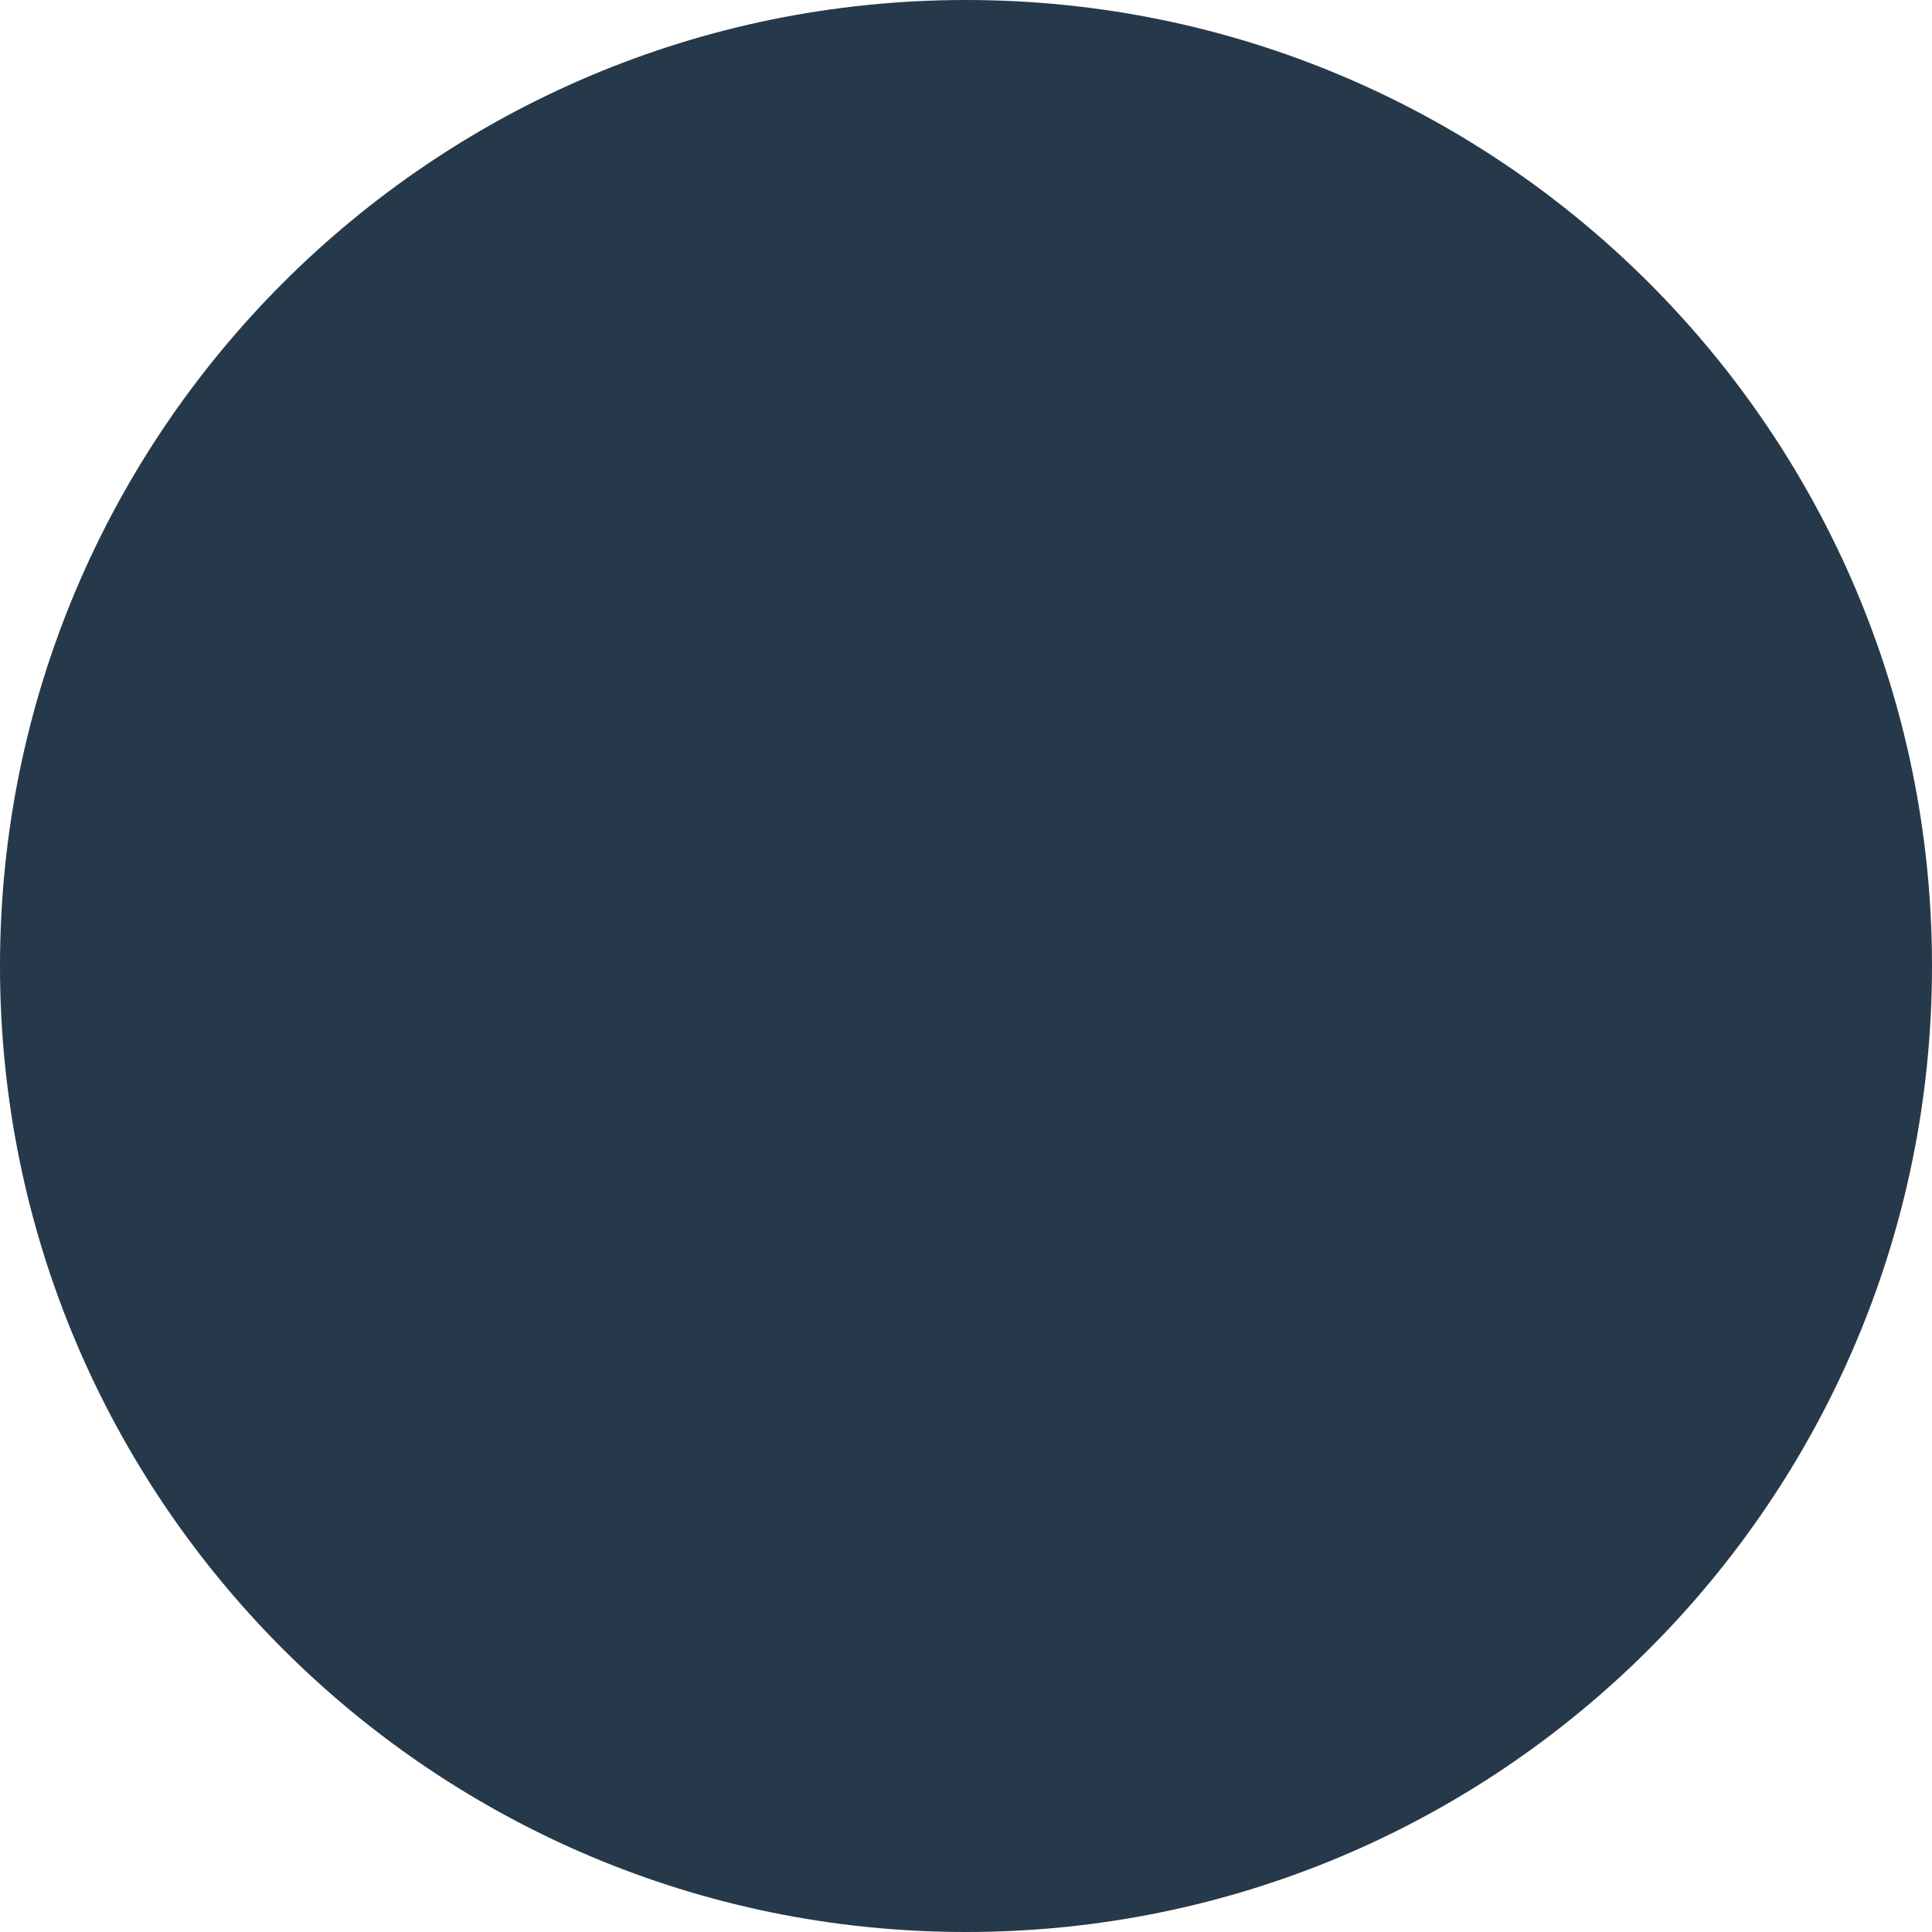
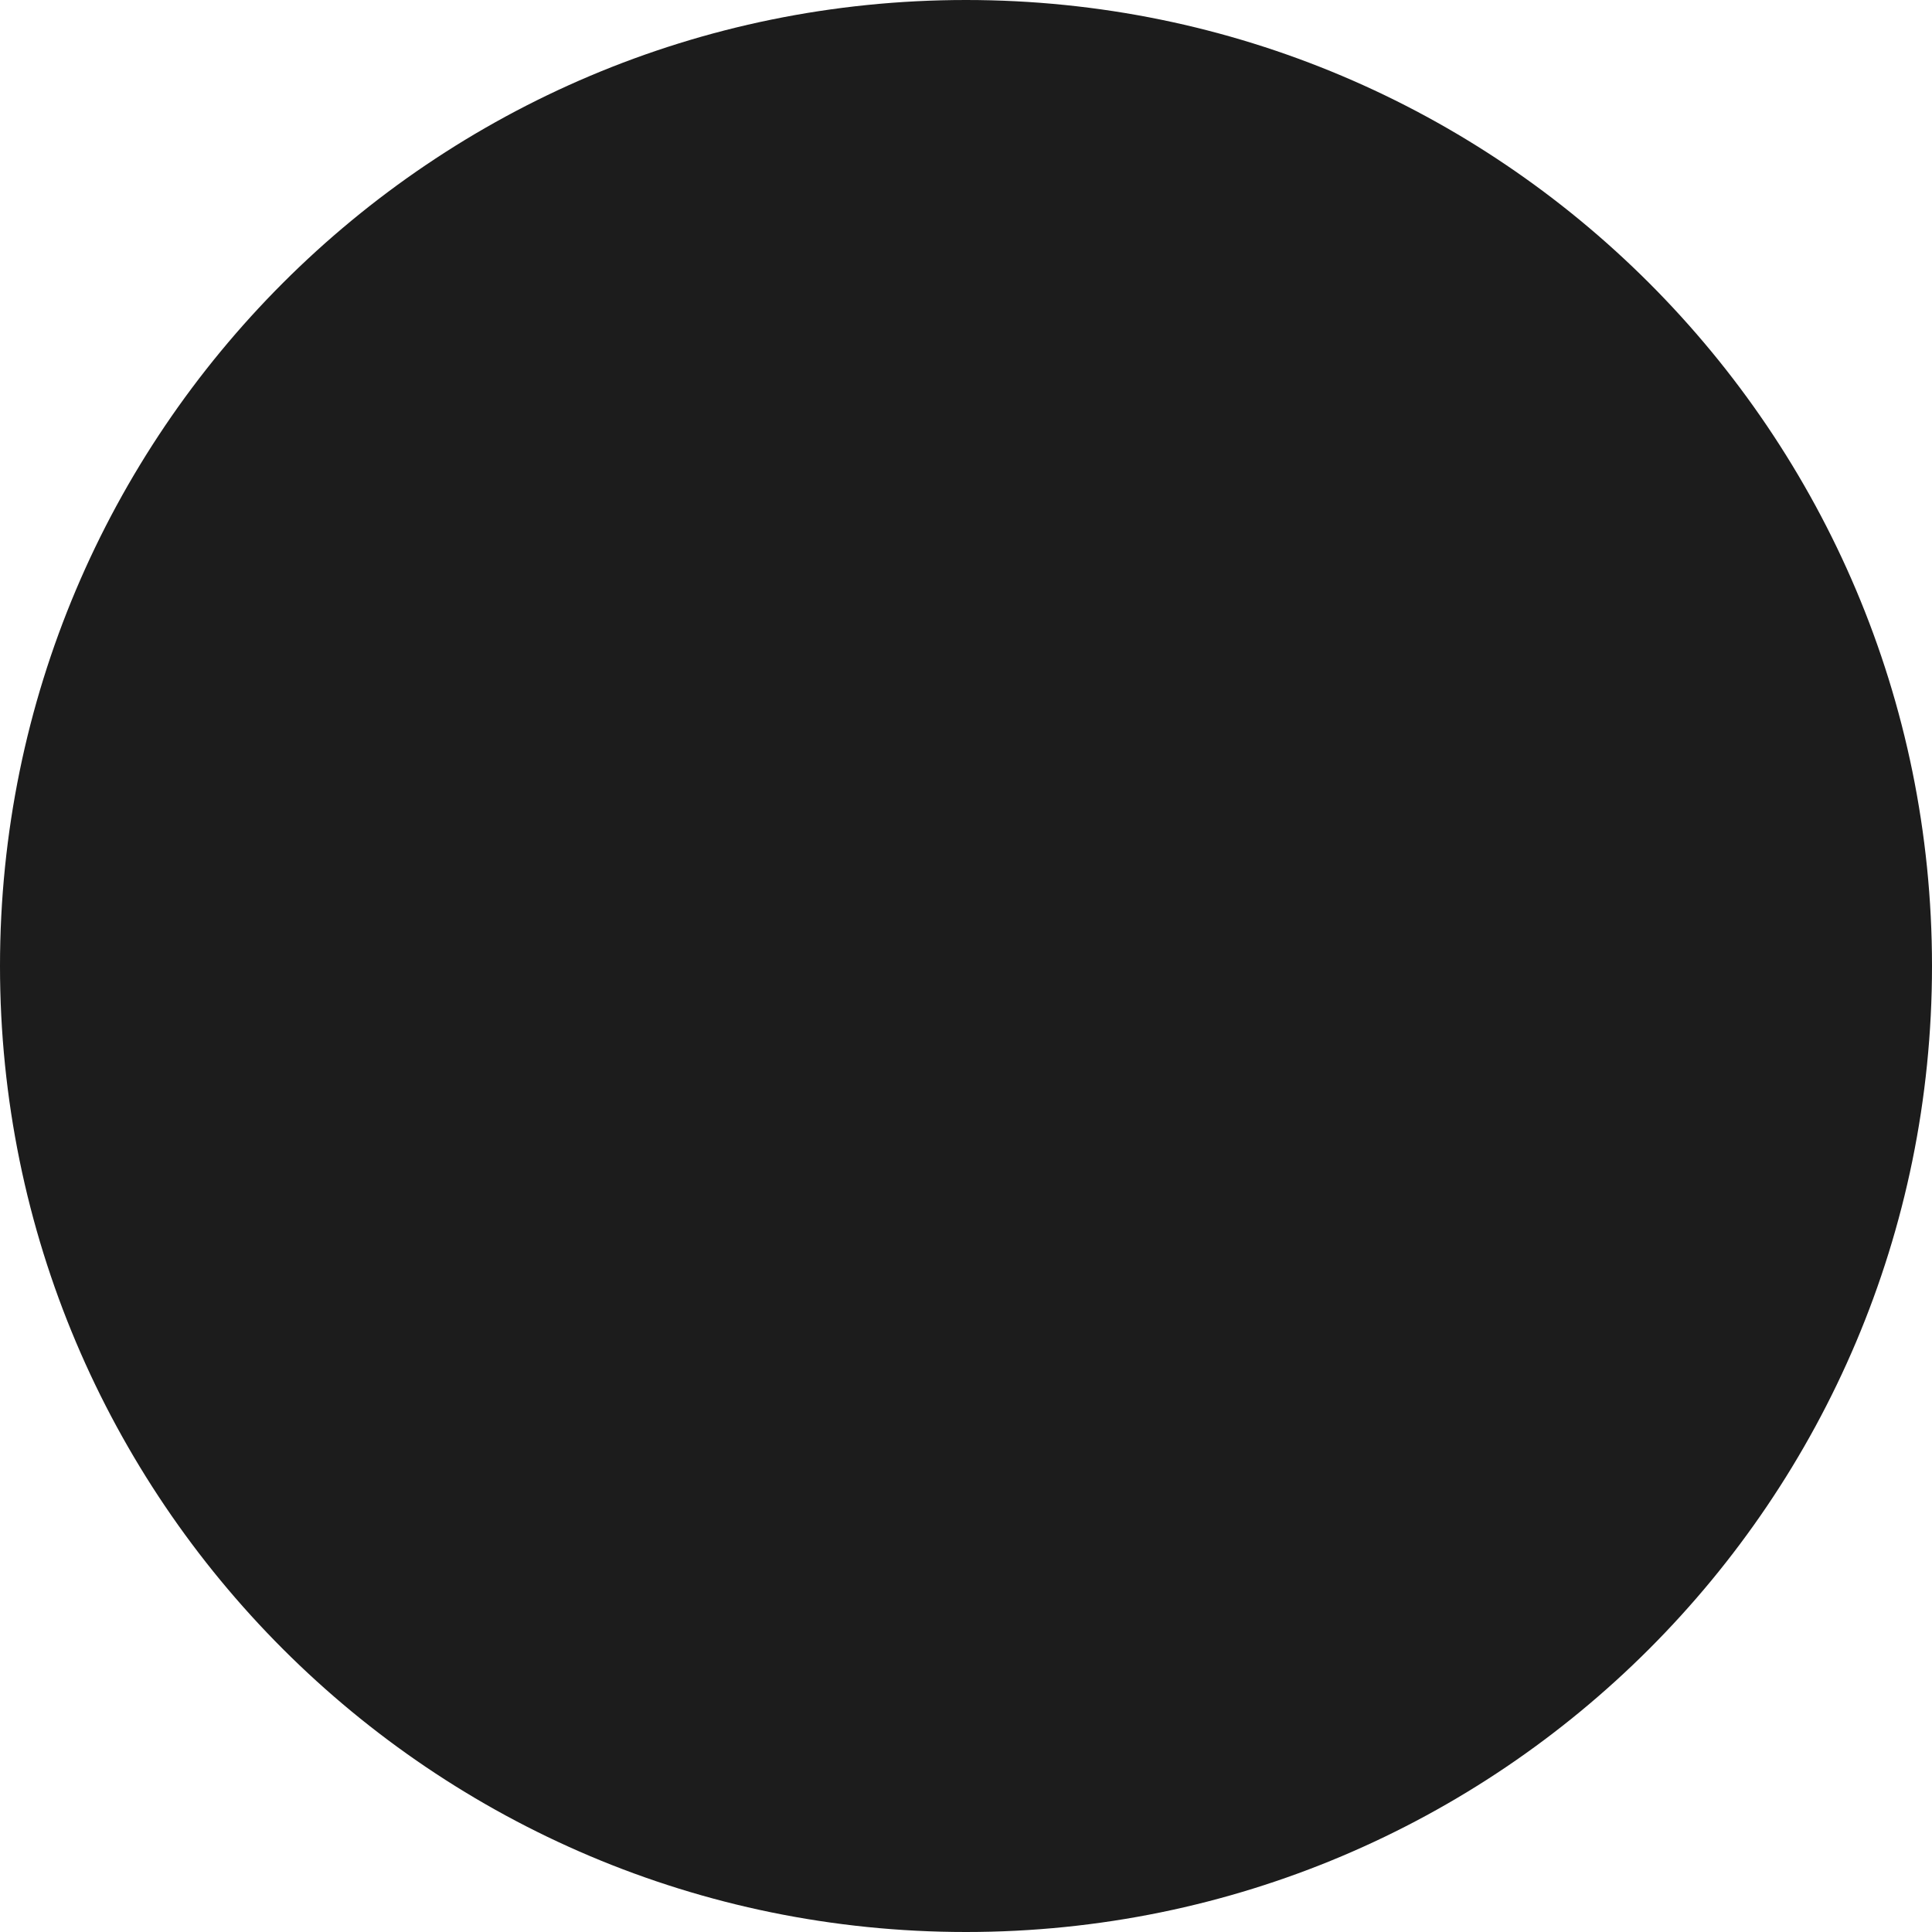
<svg xmlns="http://www.w3.org/2000/svg" height="24" width="24">
-   <circle cx="50%" cy="50%" r="50%" fill="#26394a" />
+   <circle cx="50%" cy="50%" r="50%" fill="#1c1c1c" />
</svg>
